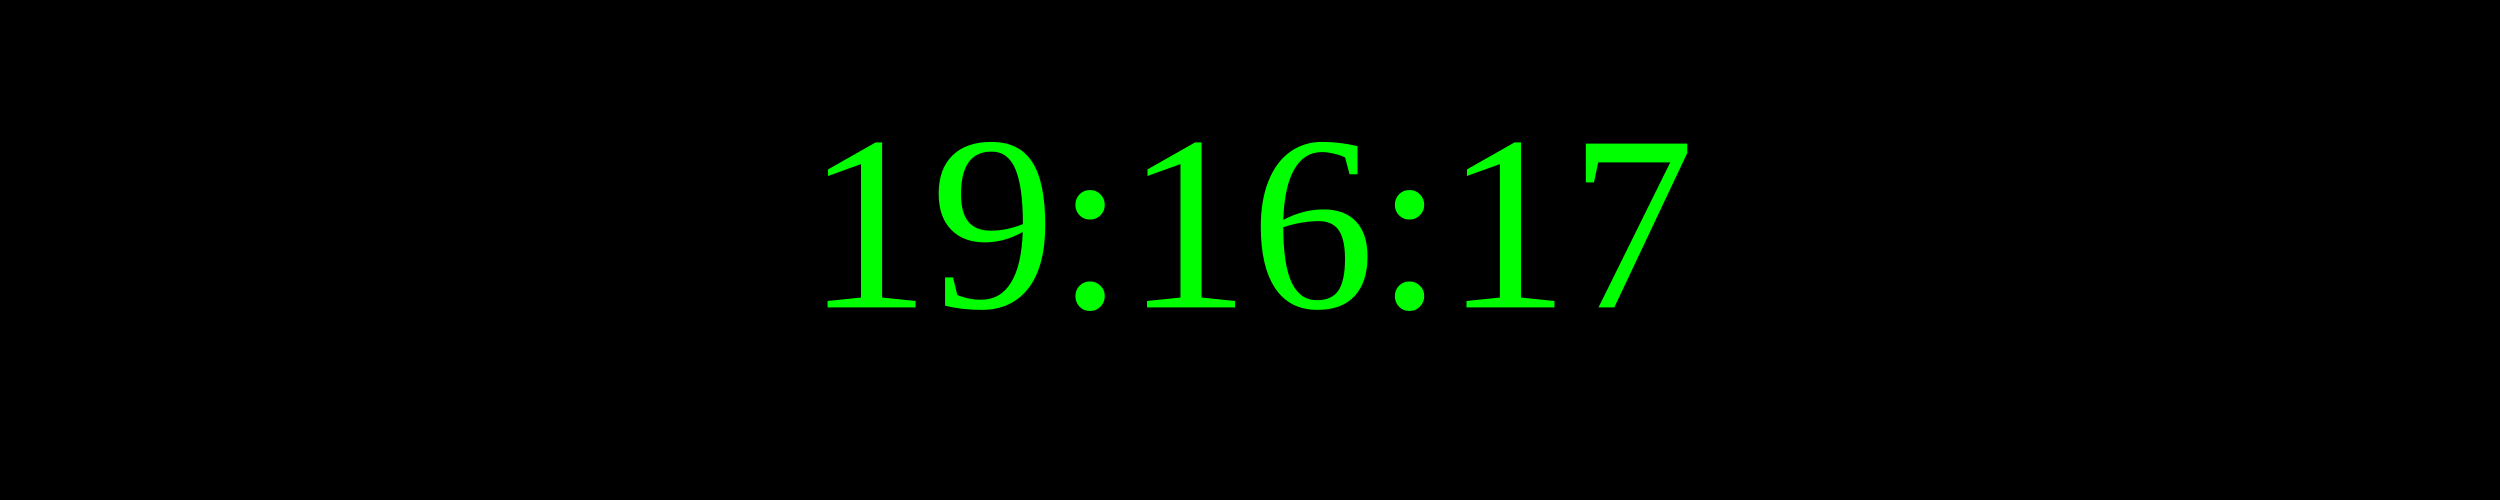
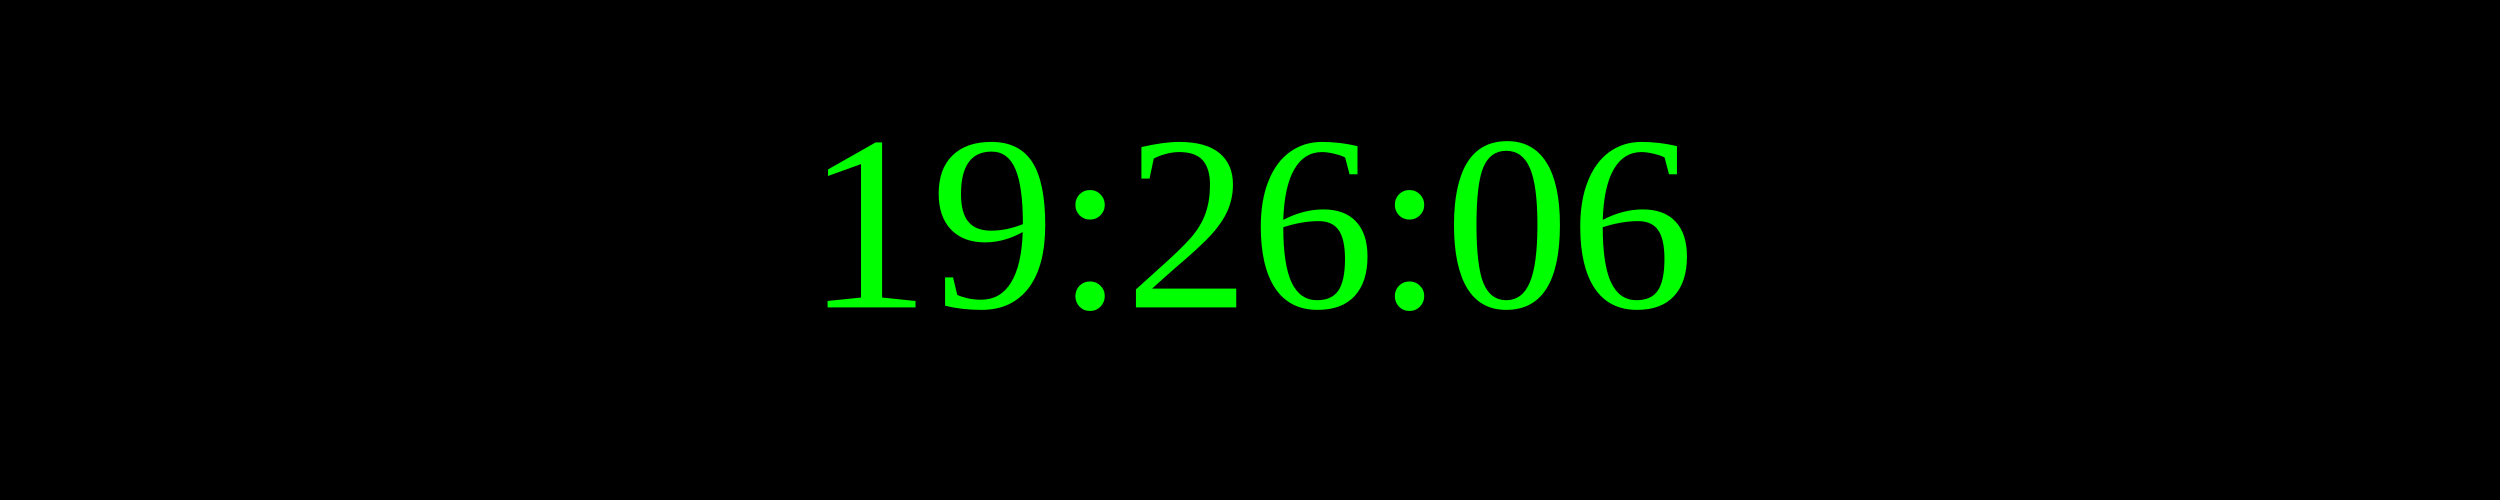
<svg xmlns="http://www.w3.org/2000/svg" width="250" height="50">
  <rect width="100%" height="100%" fill="black" />
  <text x="50%" y="50%" font-size="25" fill="lime" text-anchor="middle" dominant-baseline="middle">
- 19:16:17
+ 19:26:06
</text>
</svg>
